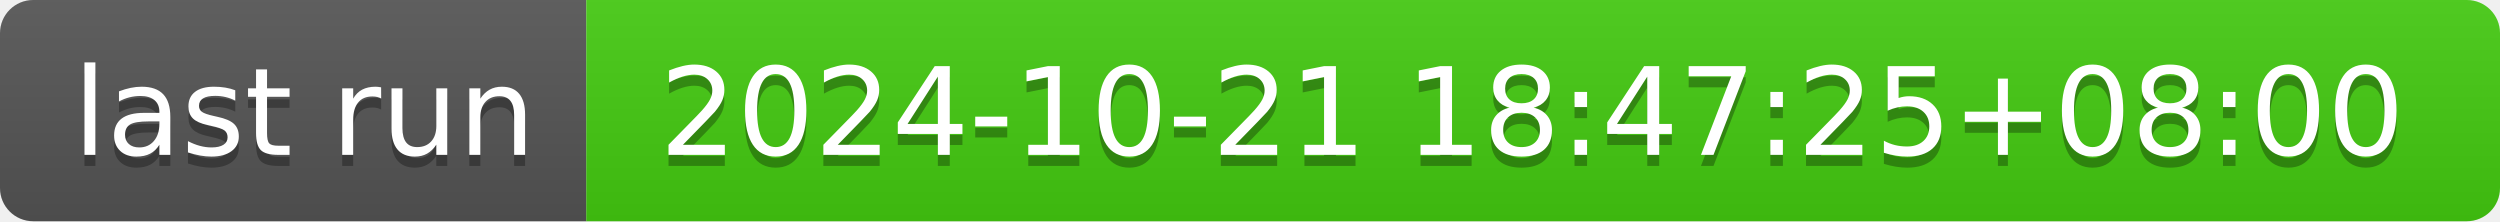
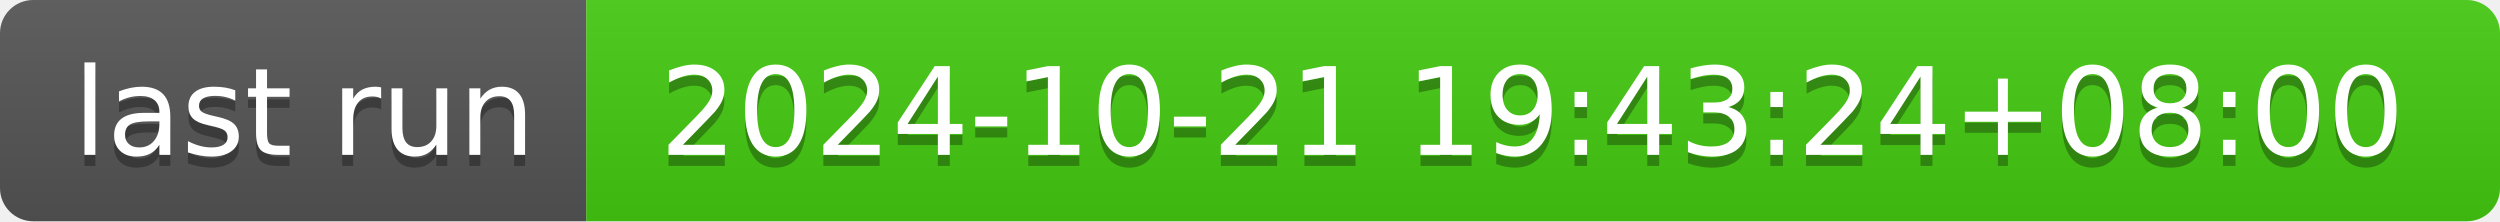
- <svg xmlns="http://www.w3.org/2000/svg" width="226" height="20" role="img" aria-label="last run: 2024-10-21 18:47:25+08:00">
+ <svg xmlns="http://www.w3.org/2000/svg" width="226" height="20" role="img" aria-label="last run: 2024-10-21 19:43:24+08:00">
  <linearGradient id="s" x2="0" y2="100%">
    <stop offset="0" stop-color="#bbb" stop-opacity=".1" />
    <stop offset="1" stop-opacity=".1" />
  </linearGradient>
  <clipPath id="r">
    <rect width="226" height="20" rx="3" fill="#fff" />
  </clipPath>
  <g clip-path="url(#r)">
    <rect width="53" height="20" fill="#555" />
    <rect x="53" width="173" height="20" fill="#4c1" />
    <rect width="226" height="20" fill="url(#s)" />
  </g>
  <g fill="#fff" text-anchor="middle" font-family="Verdana,Geneva,DejaVu Sans,sans-serif" text-rendering="geometricPrecision" font-size="110">
    <text aria-hidden="true" x="275" y="150" fill="#010101" fill-opacity=".3" transform="scale(.1)" textLength="430">last run</text>
    <text x="275" y="140" transform="scale(.1)" fill="#fff" textLength="430">last run</text>
-     <text aria-hidden="true" x="1385" y="150" fill="#010101" fill-opacity=".3" transform="scale(.1)" textLength="1630">2024-10-21 18:47:25+08:00</text>
-     <text x="1385" y="140" transform="scale(.1)" fill="#fff" textLength="1630">2024-10-21 18:47:25+08:00</text>
+     <text aria-hidden="true" x="1385" y="150" fill="#010101" fill-opacity=".3" transform="scale(.1)" textLength="1630">2024-10-21 19:43:24+08:00</text>
+     <text x="1385" y="140" transform="scale(.1)" fill="#fff" textLength="1630">2024-10-21 19:43:24+08:00</text>
  </g>
</svg>
